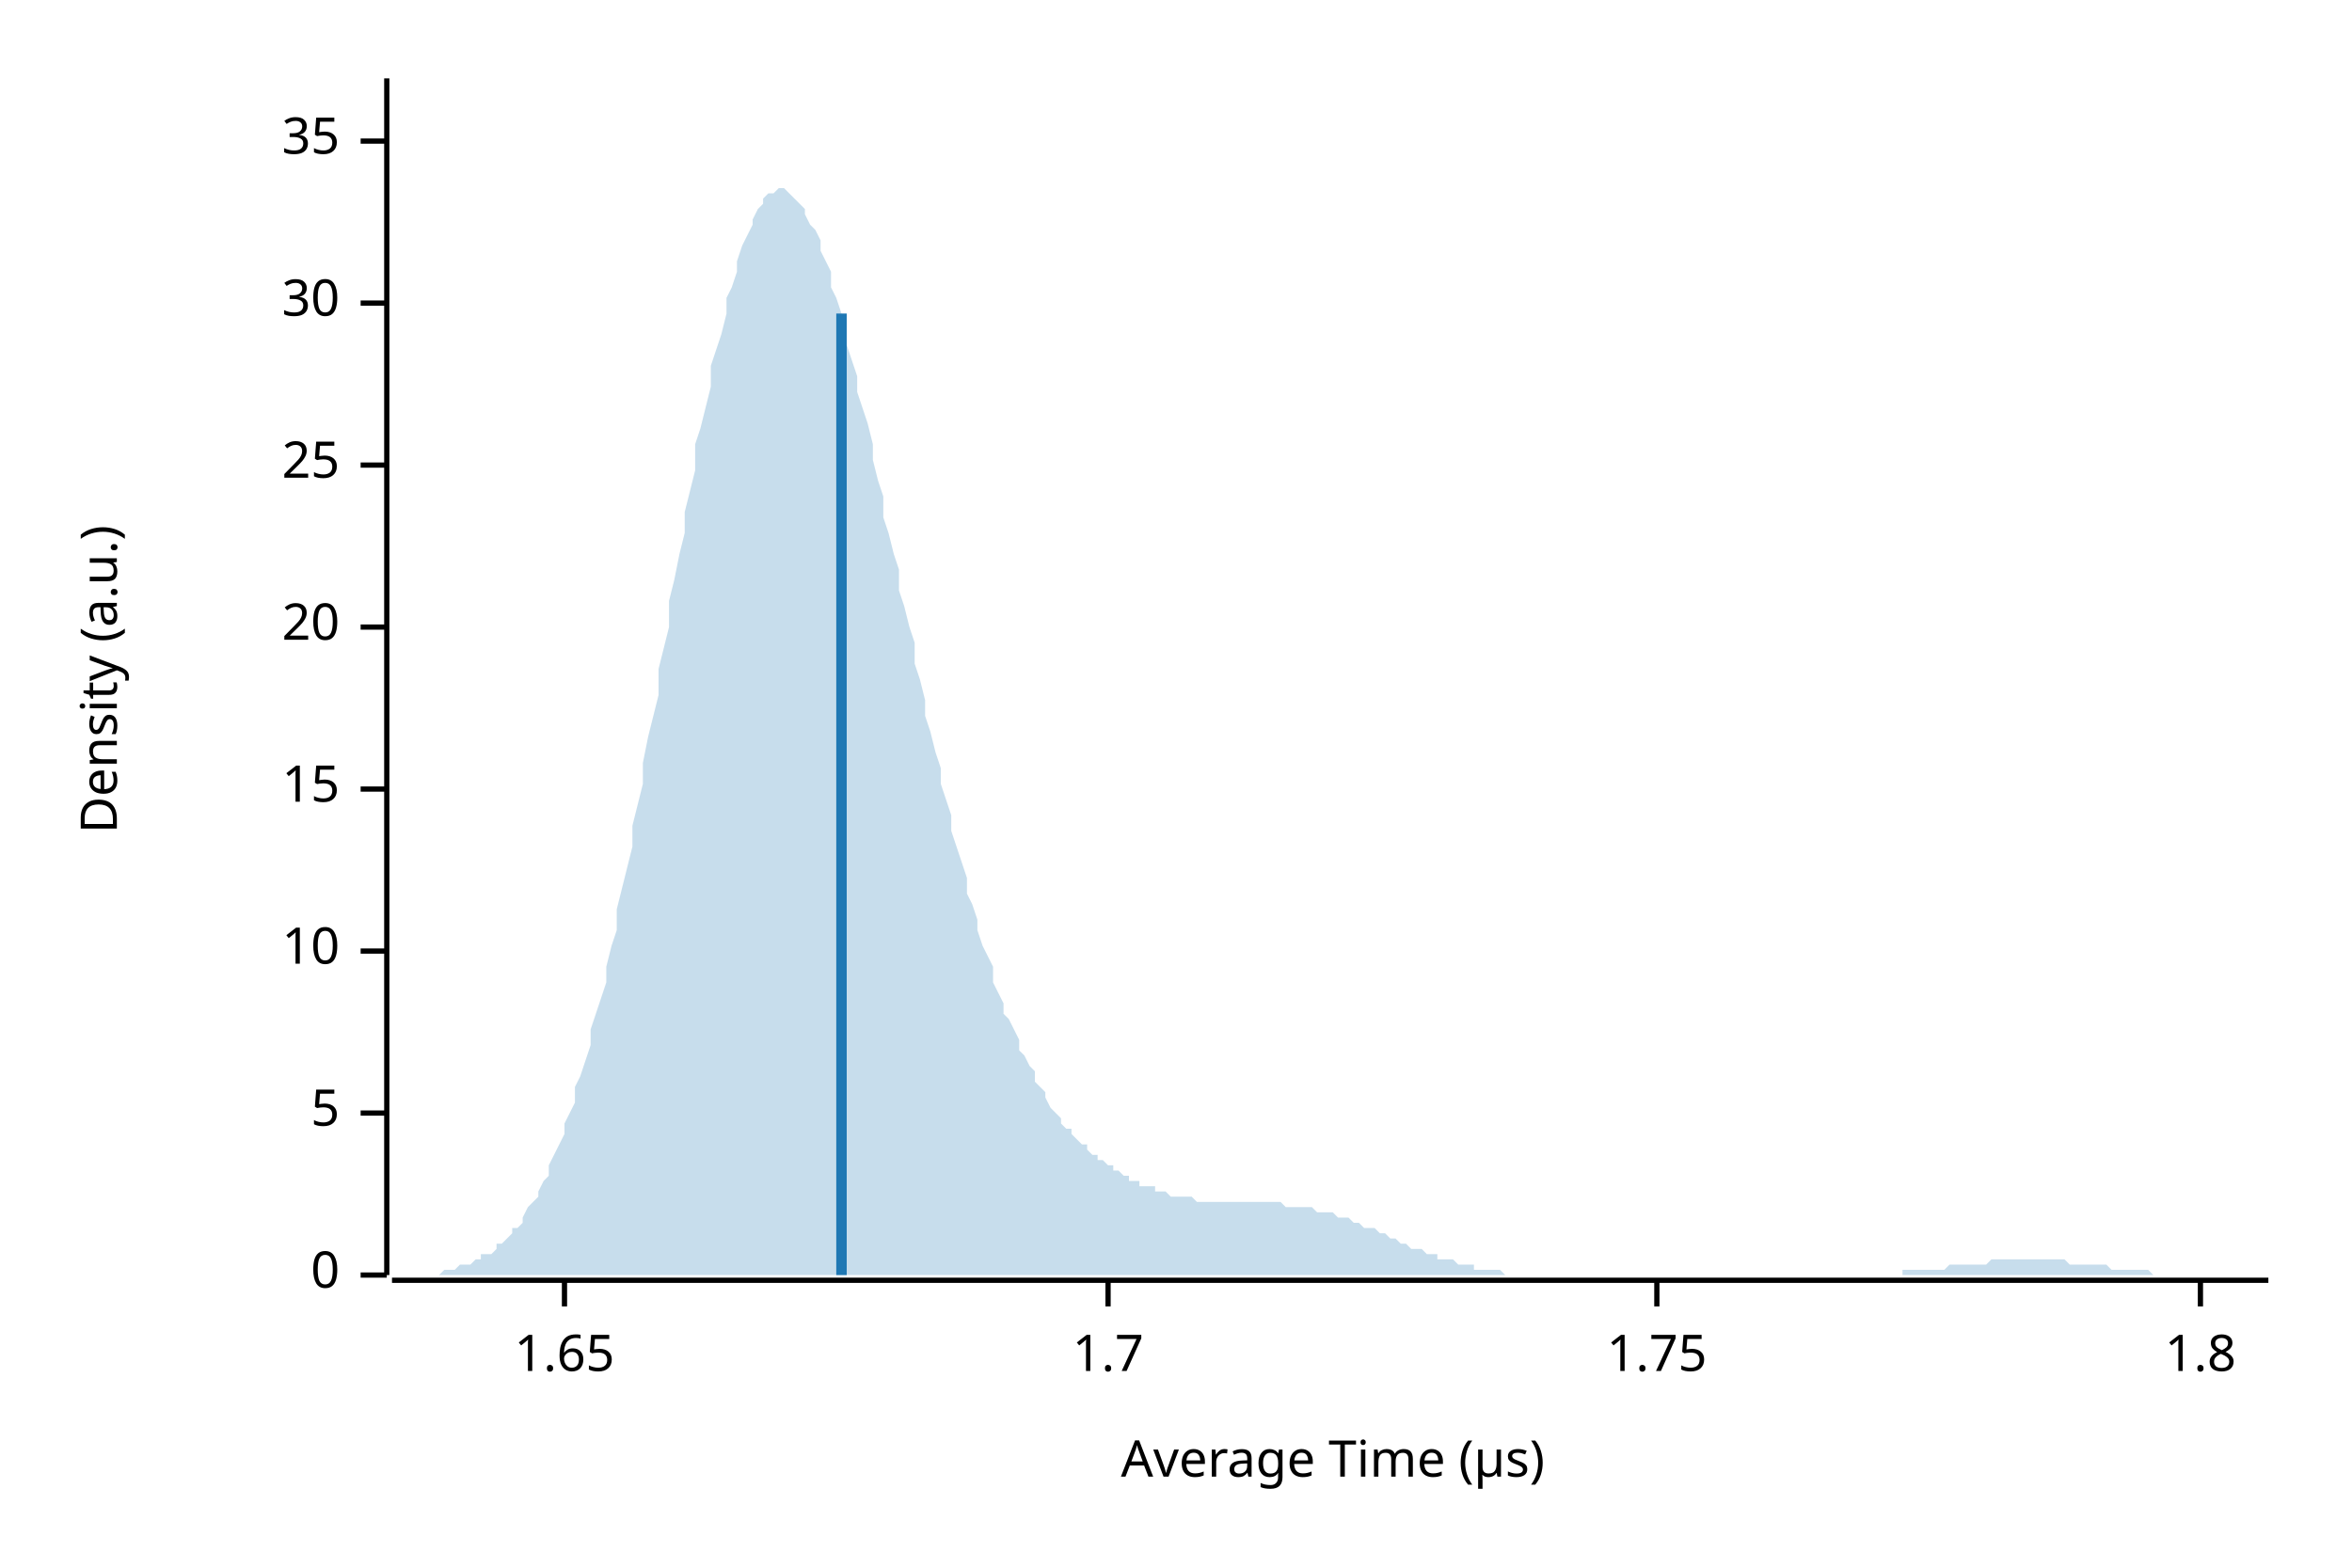
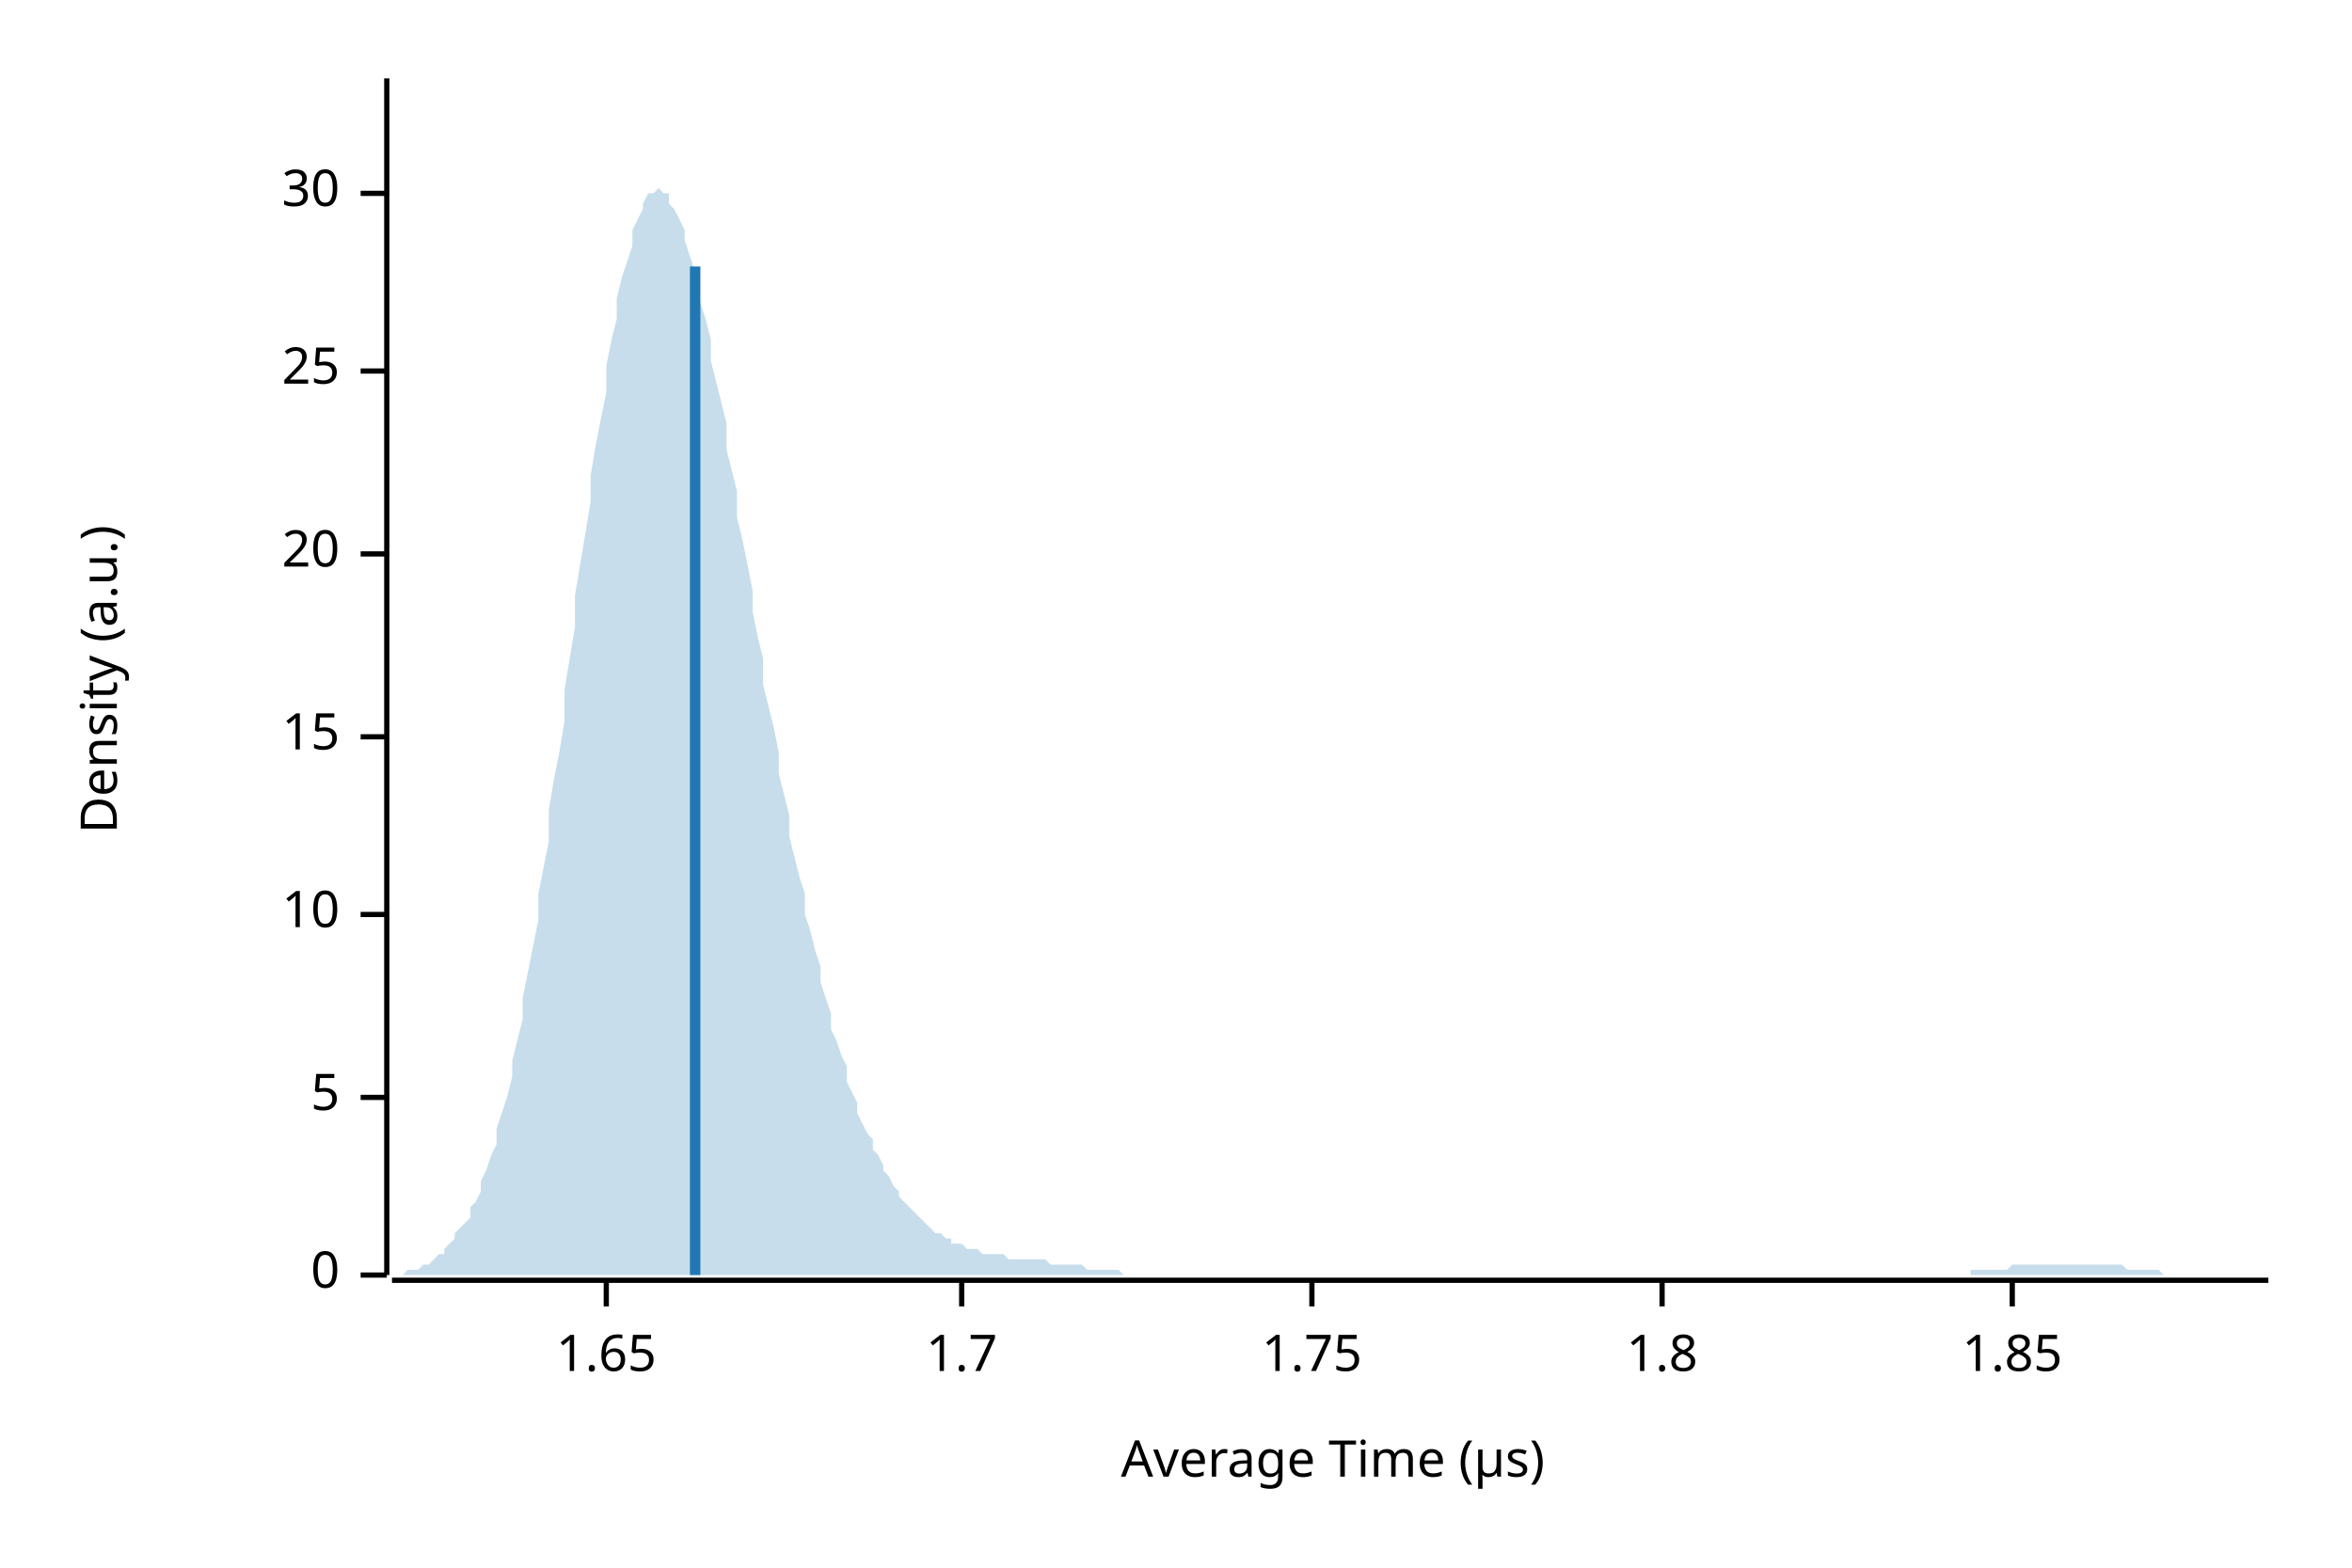
<svg xmlns="http://www.w3.org/2000/svg" width="450" height="300" viewBox="0 0 450 300">
  <text x="15" y="130" dy="0.76em" text-anchor="middle" font-family="sans-serif" font-size="9.677" opacity="1" fill="#000000" transform="rotate(270, 15, 130)">
Density (a.u.)
</text>
  <text x="255" y="285" dy="-0.5ex" text-anchor="middle" font-family="sans-serif" font-size="9.677" opacity="1" fill="#000000">
Average Time (µs)
</text>
  <polyline fill="none" opacity="1" stroke="#000000" stroke-width="1" points="74,15 74,244 " />
  <text x="65" y="244" dy="0.5ex" text-anchor="end" font-family="sans-serif" font-size="9.677" opacity="1" fill="#000000">
0
</text>
  <polyline fill="none" opacity="1" stroke="#000000" stroke-width="1" points="69,244 74,244 " />
-   <text x="65" y="213" dy="0.5ex" text-anchor="end" font-family="sans-serif" font-size="9.677" opacity="1" fill="#000000">
+   <text x="65" y="210" dy="0.5ex" text-anchor="end" font-family="sans-serif" font-size="9.677" opacity="1" fill="#000000">
5
</text>
-   <polyline fill="none" opacity="1" stroke="#000000" stroke-width="1" points="69,213 74,213 " />
-   <text x="65" y="182" dy="0.5ex" text-anchor="end" font-family="sans-serif" font-size="9.677" opacity="1" fill="#000000">
+   <polyline fill="none" opacity="1" stroke="#000000" stroke-width="1" points="69,210 74,210 " />
+   <text x="65" y="175" dy="0.5ex" text-anchor="end" font-family="sans-serif" font-size="9.677" opacity="1" fill="#000000">
10
</text>
-   <polyline fill="none" opacity="1" stroke="#000000" stroke-width="1" points="69,182 74,182 " />
-   <text x="65" y="151" dy="0.5ex" text-anchor="end" font-family="sans-serif" font-size="9.677" opacity="1" fill="#000000">
+   <polyline fill="none" opacity="1" stroke="#000000" stroke-width="1" points="69,175 74,175 " />
+   <text x="65" y="141" dy="0.5ex" text-anchor="end" font-family="sans-serif" font-size="9.677" opacity="1" fill="#000000">
15
</text>
-   <polyline fill="none" opacity="1" stroke="#000000" stroke-width="1" points="69,151 74,151 " />
-   <text x="65" y="120" dy="0.5ex" text-anchor="end" font-family="sans-serif" font-size="9.677" opacity="1" fill="#000000">
+   <polyline fill="none" opacity="1" stroke="#000000" stroke-width="1" points="69,141 74,141 " />
+   <text x="65" y="106" dy="0.5ex" text-anchor="end" font-family="sans-serif" font-size="9.677" opacity="1" fill="#000000">
20
</text>
-   <polyline fill="none" opacity="1" stroke="#000000" stroke-width="1" points="69,120 74,120 " />
-   <text x="65" y="89" dy="0.5ex" text-anchor="end" font-family="sans-serif" font-size="9.677" opacity="1" fill="#000000">
+   <polyline fill="none" opacity="1" stroke="#000000" stroke-width="1" points="69,106 74,106 " />
+   <text x="65" y="71" dy="0.5ex" text-anchor="end" font-family="sans-serif" font-size="9.677" opacity="1" fill="#000000">
25
</text>
-   <polyline fill="none" opacity="1" stroke="#000000" stroke-width="1" points="69,89 74,89 " />
-   <text x="65" y="58" dy="0.5ex" text-anchor="end" font-family="sans-serif" font-size="9.677" opacity="1" fill="#000000">
+   <polyline fill="none" opacity="1" stroke="#000000" stroke-width="1" points="69,71 74,71 " />
+   <text x="65" y="37" dy="0.5ex" text-anchor="end" font-family="sans-serif" font-size="9.677" opacity="1" fill="#000000">
30
</text>
-   <polyline fill="none" opacity="1" stroke="#000000" stroke-width="1" points="69,58 74,58 " />
-   <text x="65" y="27" dy="0.5ex" text-anchor="end" font-family="sans-serif" font-size="9.677" opacity="1" fill="#000000">
- 35
- </text>
-   <polyline fill="none" opacity="1" stroke="#000000" stroke-width="1" points="69,27 74,27 " />
+   <polyline fill="none" opacity="1" stroke="#000000" stroke-width="1" points="69,37 74,37 " />
  <polyline fill="none" opacity="1" stroke="#000000" stroke-width="1" points="75,245 434,245 " />
-   <text x="108" y="255" dy="0.76em" text-anchor="middle" font-family="sans-serif" font-size="9.677" opacity="1" fill="#000000">
+   <text x="116" y="255" dy="0.76em" text-anchor="middle" font-family="sans-serif" font-size="9.677" opacity="1" fill="#000000">
1.65
</text>
-   <polyline fill="none" opacity="1" stroke="#000000" stroke-width="1" points="108,245 108,250 " />
-   <text x="212" y="255" dy="0.76em" text-anchor="middle" font-family="sans-serif" font-size="9.677" opacity="1" fill="#000000">
+   <polyline fill="none" opacity="1" stroke="#000000" stroke-width="1" points="116,245 116,250 " />
+   <text x="184" y="255" dy="0.76em" text-anchor="middle" font-family="sans-serif" font-size="9.677" opacity="1" fill="#000000">
1.7
</text>
-   <polyline fill="none" opacity="1" stroke="#000000" stroke-width="1" points="212,245 212,250 " />
-   <text x="317" y="255" dy="0.76em" text-anchor="middle" font-family="sans-serif" font-size="9.677" opacity="1" fill="#000000">
+   <polyline fill="none" opacity="1" stroke="#000000" stroke-width="1" points="184,245 184,250 " />
+   <text x="251" y="255" dy="0.76em" text-anchor="middle" font-family="sans-serif" font-size="9.677" opacity="1" fill="#000000">
1.75
</text>
-   <polyline fill="none" opacity="1" stroke="#000000" stroke-width="1" points="317,245 317,250 " />
-   <text x="421" y="255" dy="0.76em" text-anchor="middle" font-family="sans-serif" font-size="9.677" opacity="1" fill="#000000">
+   <polyline fill="none" opacity="1" stroke="#000000" stroke-width="1" points="251,245 251,250 " />
+   <text x="318" y="255" dy="0.76em" text-anchor="middle" font-family="sans-serif" font-size="9.677" opacity="1" fill="#000000">
1.8
</text>
-   <polyline fill="none" opacity="1" stroke="#000000" stroke-width="1" points="421,245 421,250 " />
-   <polygon opacity="0.25" fill="#1F78B4" points="75,244 75,244 76,244 77,244 77,244 78,244 79,244 80,244 80,244 81,244 82,244 82,244 83,244 84,244 85,243 85,243 86,243 87,243 87,243 88,242 89,242 90,242 90,242 91,241 92,241 92,240 93,240 94,240 95,239 95,238 96,238 97,237 98,236 98,235 99,235 100,234 100,233 101,231 102,230 103,229 103,228 104,226 105,225 105,223 106,221 107,219 108,217 108,215 109,213 110,211 110,208 111,206 112,203 113,200 113,197 114,194 115,191 116,188 116,185 117,181 118,178 118,174 119,170 120,166 121,162 121,158 122,154 123,150 123,146 124,141 125,137 126,133 126,128 127,124 128,120 128,115 129,111 130,106 131,102 131,98 132,94 133,90 133,85 134,82 135,78 136,74 136,70 137,67 138,64 139,60 139,57 140,55 141,52 141,50 142,47 143,45 144,43 144,42 145,40 146,39 146,38 147,37 148,37 149,36 149,36 150,36 151,37 151,37 152,38 153,39 154,40 154,41 155,43 156,44 157,46 157,48 158,50 159,52 159,55 160,57 161,60 162,63 162,66 163,69 164,72 164,75 165,78 166,81 167,85 167,88 168,92 169,95 169,99 170,102 171,106 172,109 172,113 173,116 174,120 175,123 175,127 176,130 177,134 177,137 178,140 179,144 180,147 180,150 181,153 182,156 182,159 183,162 184,165 185,168 185,171 186,173 187,176 187,178 188,181 189,183 190,185 190,188 191,190 192,192 192,194 193,195 194,197 195,199 195,201 196,202 197,204 198,205 198,207 199,208 200,209 200,210 201,212 202,213 203,214 203,215 204,216 205,216 205,217 206,218 207,219 208,219 208,220 209,221 210,221 210,222 211,222 212,223 213,223 213,224 214,224 215,225 216,225 216,226 217,226 218,226 218,227 219,227 220,227 221,227 221,228 222,228 223,228 223,228 224,229 225,229 226,229 226,229 227,229 228,229 228,229 229,230 230,230 231,230 231,230 232,230 233,230 233,230 234,230 235,230 236,230 236,230 237,230 238,230 239,230 239,230 240,230 241,230 241,230 242,230 243,230 244,230 244,230 245,230 246,231 246,231 247,231 248,231 249,231 249,231 250,231 251,231 251,231 252,232 253,232 254,232 254,232 255,232 256,233 257,233 257,233 258,233 259,234 259,234 260,234 261,235 262,235 262,235 263,235 264,236 264,236 265,236 266,237 267,237 267,237 268,238 269,238 269,238 270,239 271,239 272,239 272,239 273,240 274,240 275,240 275,241 276,241 277,241 277,241 278,241 279,242 280,242 280,242 281,242 282,242 282,243 283,243 284,243 285,243 285,243 286,243 287,243 287,243 288,244 289,244 290,244 290,244 291,244 292,244 292,244 293,244 294,244 295,244 295,244 296,244 297,244 298,244 298,244 299,244 300,244 300,244 301,244 302,244 303,244 303,244 304,244 305,244 305,244 306,244 307,244 308,244 308,244 309,244 310,244 310,244 311,244 312,244 313,244 313,244 314,244 315,244 316,244 316,244 317,244 318,244 318,244 319,244 320,244 321,244 321,244 322,244 323,244 323,244 324,244 325,244 326,244 326,244 327,244 328,244 328,244 329,244 330,244 331,244 331,244 332,244 333,244 333,244 334,244 335,244 336,244 336,244 337,244 338,244 339,244 339,244 340,244 341,244 341,244 342,244 343,244 344,244 344,244 345,244 346,244 346,244 347,244 348,244 349,244 349,244 350,244 351,244 351,244 352,244 353,244 354,244 354,244 355,244 356,244 357,244 357,244 358,244 359,244 359,244 360,244 361,244 362,244 362,244 363,244 364,244 364,243 365,243 366,243 367,243 367,243 368,243 369,243 369,243 370,243 371,243 372,243 372,243 373,242 374,242 375,242 375,242 376,242 377,242 377,242 378,242 379,242 380,242 380,242 381,241 382,241 382,241 383,241 384,241 385,241 385,241 386,241 387,241 387,241 388,241 389,241 390,241 390,241 391,241 392,241 392,241 393,241 394,241 395,241 395,241 396,242 397,242 398,242 398,242 399,242 400,242 400,242 401,242 402,242 403,242 403,242 404,243 405,243 405,243 406,243 407,243 408,243 408,243 409,243 410,243 410,243 411,243 412,244 413,244 413,244 414,244 415,244 416,244 416,244 417,244 418,244 418,244 419,244 420,244 421,244 421,244 422,244 423,244 423,244 424,244 425,244 426,244 426,244 427,244 428,244 428,244 429,244 430,244 431,244 431,244 432,244 433,244 434,244 434,244 75,244 " />
-   <polyline fill="none" opacity="1" stroke="#1F78B4" stroke-width="2" points="161,244 161,60 " />
+   <polyline fill="none" opacity="1" stroke="#000000" stroke-width="1" points="318,245 318,250 " />
+   <text x="385" y="255" dy="0.76em" text-anchor="middle" font-family="sans-serif" font-size="9.677" opacity="1" fill="#000000">
+ 1.85
+ </text>
+   <polyline fill="none" opacity="1" stroke="#000000" stroke-width="1" points="385,245 385,250 " />
+   <polygon opacity="0.25" fill="#1F78B4" points="75,244 75,244 76,244 77,244 77,244 78,243 79,243 80,243 80,243 81,242 82,242 82,242 83,241 84,240 85,240 85,239 86,238 87,237 87,236 88,235 89,234 90,233 90,231 91,230 92,228 92,226 93,224 94,221 95,219 95,216 96,213 97,210 98,206 98,203 99,199 100,195 100,191 101,186 102,181 103,176 103,171 104,166 105,161 105,155 106,149 107,144 108,138 108,132 109,126 110,120 110,114 111,108 112,102 113,96 113,91 114,85 115,80 116,75 116,70 117,65 118,61 118,57 119,53 120,50 121,47 121,44 122,42 123,40 123,39 124,37 125,37 126,36 126,36 127,37 128,37 128,39 129,40 130,42 131,44 131,46 132,49 133,52 133,55 134,58 135,61 136,65 136,69 137,73 138,77 139,81 139,86 140,90 141,94 141,99 142,103 143,108 144,113 144,117 145,122 146,126 146,131 147,135 148,139 149,144 149,148 150,152 151,156 151,160 152,164 153,168 154,171 154,175 155,178 156,182 157,185 157,188 158,191 159,194 159,197 160,199 161,202 162,204 162,207 163,209 164,211 164,213 165,215 166,217 167,218 167,220 168,221 169,223 169,224 170,225 171,227 172,228 172,229 173,230 174,231 175,232 175,232 176,233 177,234 177,234 178,235 179,236 180,236 180,236 181,237 182,237 182,238 183,238 184,238 185,239 185,239 186,239 187,239 187,239 188,240 189,240 190,240 190,240 191,240 192,240 192,240 193,241 194,241 195,241 195,241 196,241 197,241 198,241 198,241 199,241 200,241 200,241 201,242 202,242 203,242 203,242 204,242 205,242 205,242 206,242 207,242 208,243 208,243 209,243 210,243 210,243 211,243 212,243 213,243 213,243 214,243 215,244 216,244 216,244 217,244 218,244 218,244 219,244 220,244 221,244 221,244 222,244 223,244 223,244 224,244 225,244 226,244 226,244 227,244 228,244 228,244 229,244 230,244 231,244 231,244 232,244 233,244 233,244 234,244 235,244 236,244 236,244 237,244 238,244 239,244 239,244 240,244 241,244 241,244 242,244 243,244 244,244 244,244 245,244 246,244 246,244 247,244 248,244 249,244 249,244 250,244 251,244 251,244 252,244 253,244 254,244 254,244 255,244 256,244 257,244 257,244 258,244 259,244 259,244 260,244 261,244 262,244 262,244 263,244 264,244 264,244 265,244 266,244 267,244 267,244 268,244 269,244 269,244 270,244 271,244 272,244 272,244 273,244 274,244 275,244 275,244 276,244 277,244 277,244 278,244 279,244 280,244 280,244 281,244 282,244 282,244 283,244 284,244 285,244 285,244 286,244 287,244 287,244 288,244 289,244 290,244 290,244 291,244 292,244 292,244 293,244 294,244 295,244 295,244 296,244 297,244 298,244 298,244 299,244 300,244 300,244 301,244 302,244 303,244 303,244 304,244 305,244 305,244 306,244 307,244 308,244 308,244 309,244 310,244 310,244 311,244 312,244 313,244 313,244 314,244 315,244 316,244 316,244 317,244 318,244 318,244 319,244 320,244 321,244 321,244 322,244 323,244 323,244 324,244 325,244 326,244 326,244 327,244 328,244 328,244 329,244 330,244 331,244 331,244 332,244 333,244 333,244 334,244 335,244 336,244 336,244 337,244 338,244 339,244 339,244 340,244 341,244 341,244 342,244 343,244 344,244 344,244 345,244 346,244 346,244 347,244 348,244 349,244 349,244 350,244 351,244 351,244 352,244 353,244 354,244 354,244 355,244 356,244 357,244 357,244 358,244 359,244 359,244 360,244 361,244 362,244 362,244 363,244 364,244 364,244 365,244 366,244 367,244 367,244 368,244 369,244 369,244 370,244 371,244 372,244 372,244 373,244 374,244 375,244 375,244 376,244 377,244 377,243 378,243 379,243 380,243 380,243 381,243 382,243 382,243 383,243 384,243 385,242 385,242 386,242 387,242 387,242 388,242 389,242 390,242 390,242 391,242 392,242 392,242 393,242 394,242 395,242 395,242 396,242 397,242 398,242 398,242 399,242 400,242 400,242 401,242 402,242 403,242 403,242 404,242 405,242 405,242 406,242 407,243 408,243 408,243 409,243 410,243 410,243 411,243 412,243 413,243 413,243 414,244 415,244 416,244 416,244 417,244 418,244 418,244 419,244 420,244 421,244 421,244 422,244 423,244 423,244 424,244 425,244 426,244 426,244 427,244 428,244 428,244 429,244 430,244 431,244 431,244 432,244 433,244 434,244 434,244 75,244 " />
+   <polyline fill="none" opacity="1" stroke="#1F78B4" stroke-width="2" points="133,244 133,51 " />
</svg>
